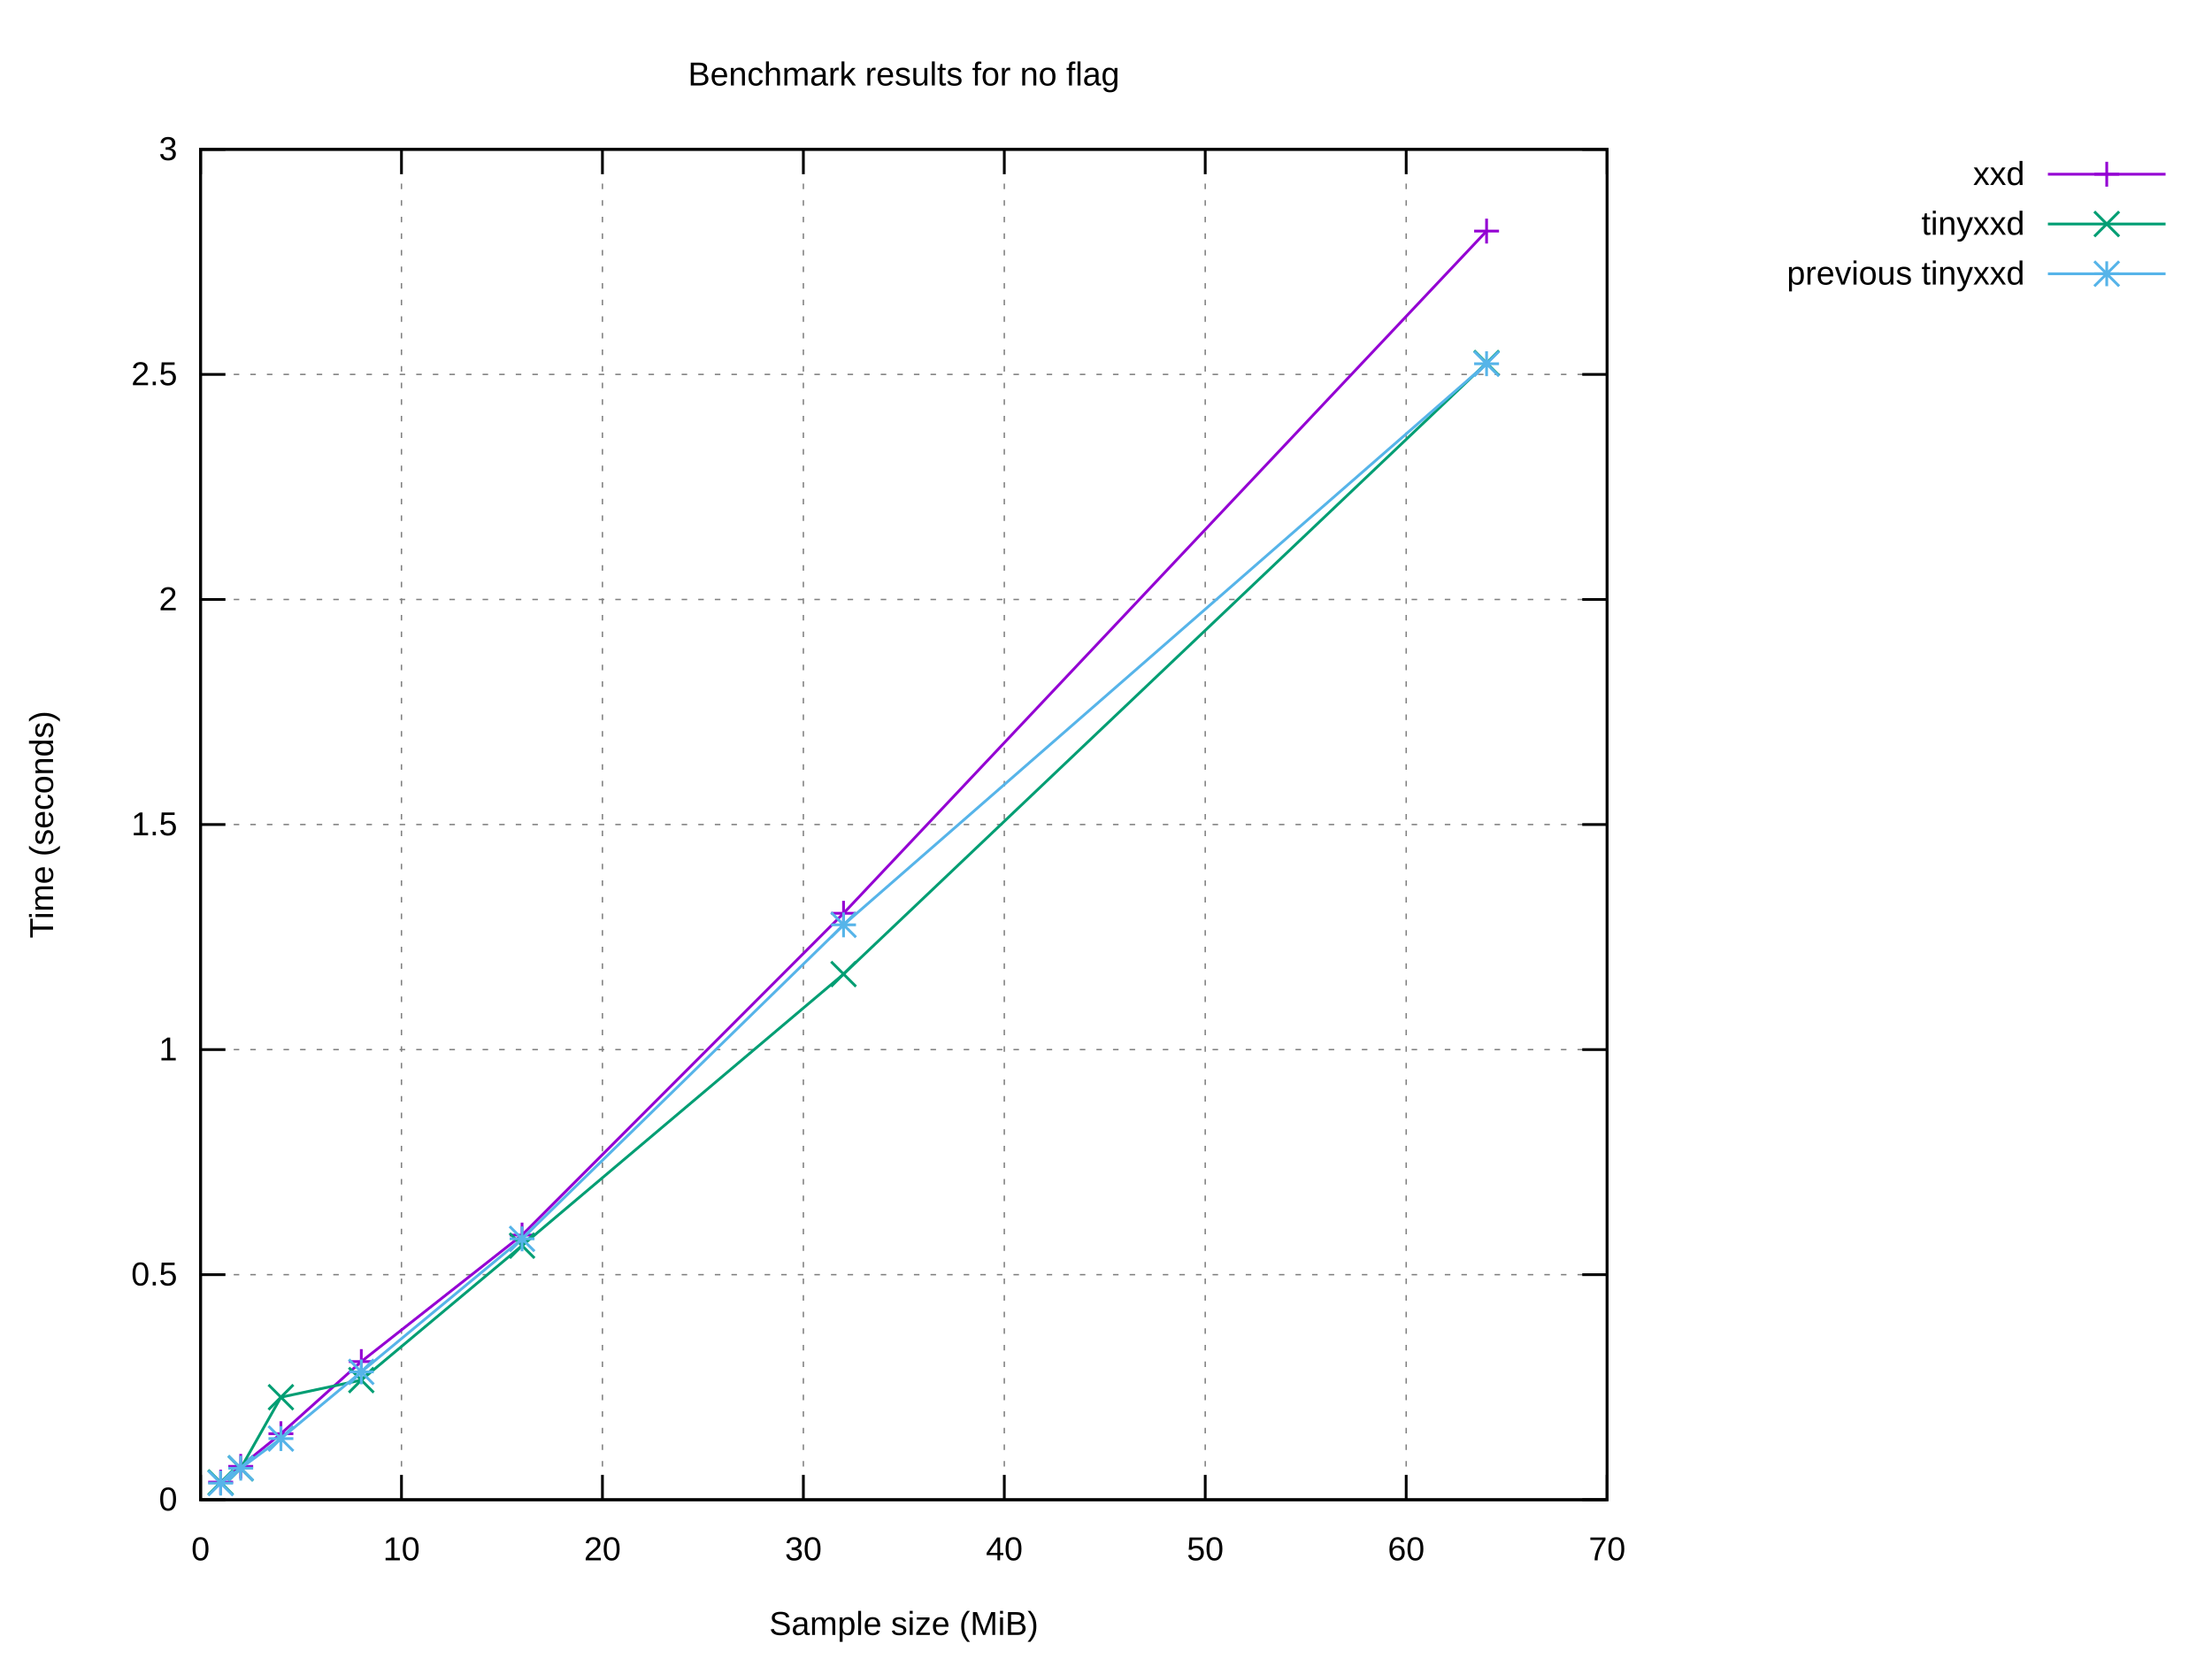
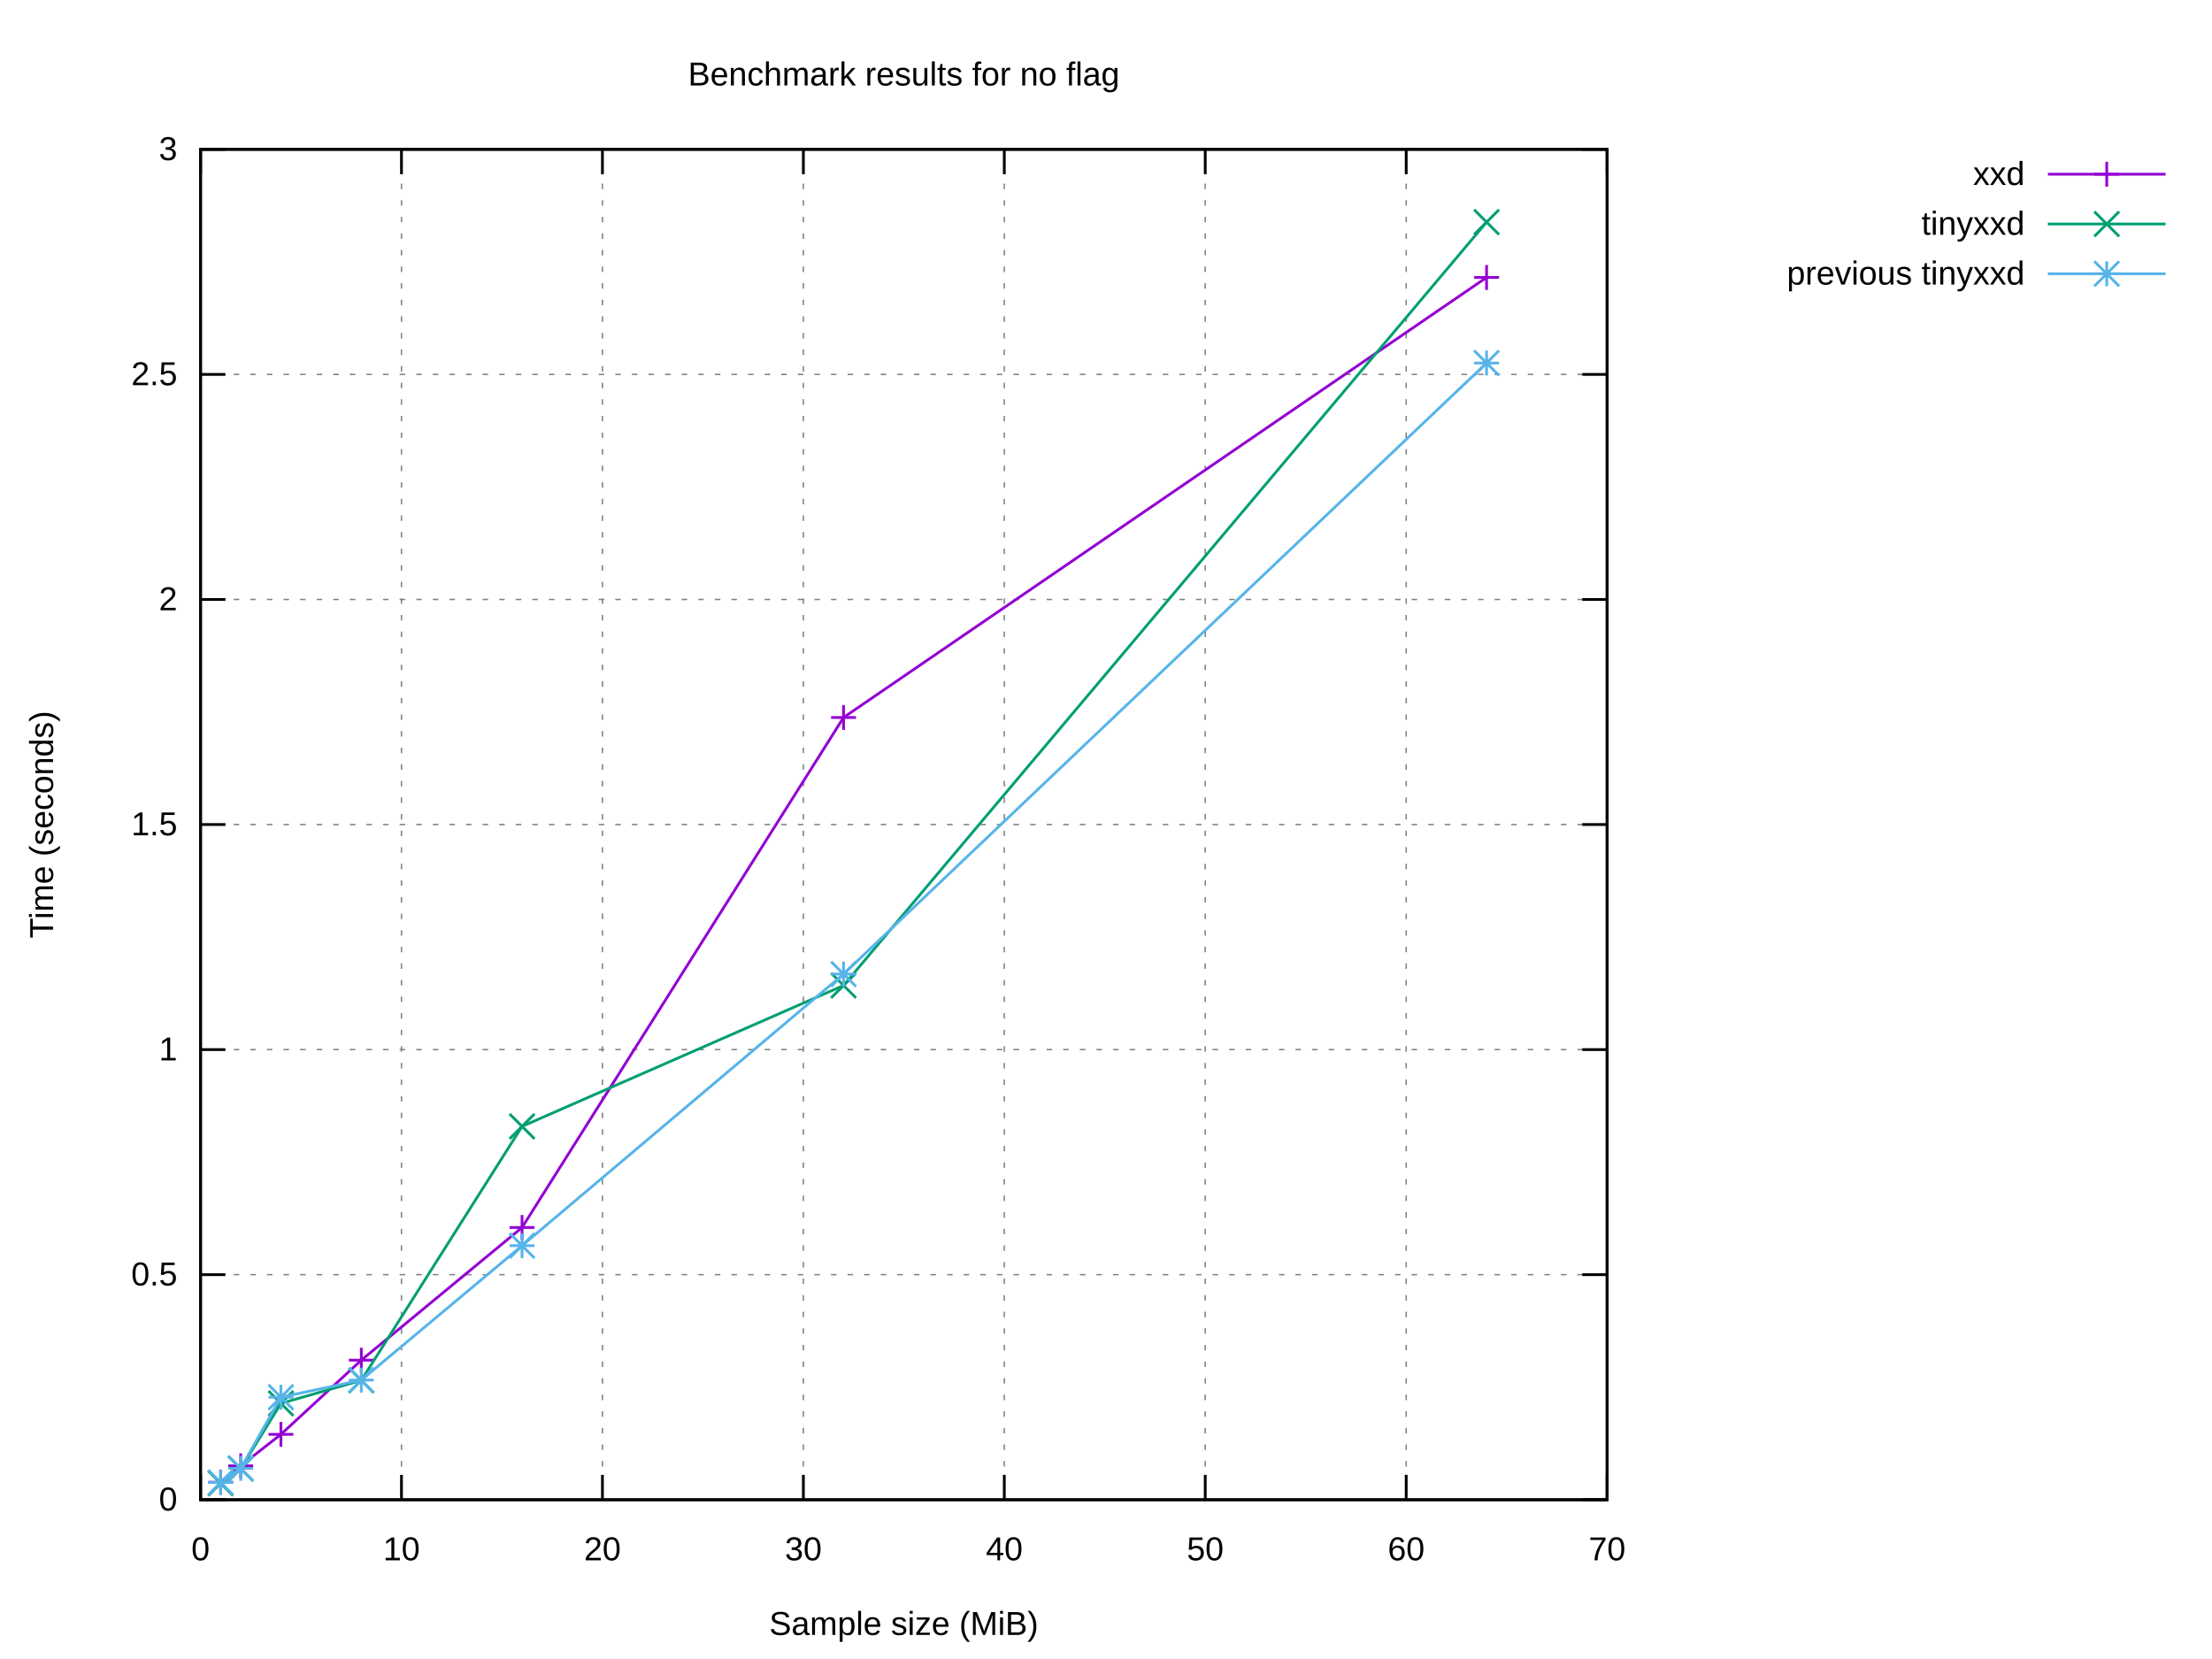
<svg xmlns="http://www.w3.org/2000/svg" xmlns:xlink="http://www.w3.org/1999/xlink" width="800" height="600" viewBox="0 0 800 600">
  <g id="gnuplot_canvas">
    <rect x="0" y="0" width="800" height="600" fill="#ffffff" />
    <defs>
      <circle id="gpDot" r="0.5" stroke-width="0.5" stroke="currentColor" />
      <path id="gpPt0" stroke-width="0.222" stroke="currentColor" d="M-1,0 h2 M0,-1 v2" />
      <path id="gpPt1" stroke-width="0.222" stroke="currentColor" d="M-1,-1 L1,1 M1,-1 L-1,1" />
      <path id="gpPt2" stroke-width="0.222" stroke="currentColor" d="M-1,0 L1,0 M0,-1 L0,1 M-1,-1 L1,1 M-1,1 L1,-1" />
      <rect id="gpPt3" stroke-width="0.222" stroke="currentColor" x="-1" y="-1" width="2" height="2" />
      <rect id="gpPt4" stroke-width="0.222" stroke="currentColor" fill="currentColor" x="-1" y="-1" width="2" height="2" />
      <circle id="gpPt5" stroke-width="0.222" stroke="currentColor" cx="0" cy="0" r="1" />
      <use xlink:href="#gpPt5" id="gpPt6" fill="currentColor" stroke="none" />
      <path id="gpPt7" stroke-width="0.222" stroke="currentColor" d="M0,-1.33 L-1.33,0.67 L1.33,0.67 z" />
      <use xlink:href="#gpPt7" id="gpPt8" fill="currentColor" stroke="none" />
      <use xlink:href="#gpPt7" id="gpPt9" stroke="currentColor" transform="rotate(180)" />
      <use xlink:href="#gpPt9" id="gpPt10" fill="currentColor" stroke="none" />
      <use xlink:href="#gpPt3" id="gpPt11" stroke="currentColor" transform="rotate(45)" />
      <use xlink:href="#gpPt11" id="gpPt12" fill="currentColor" stroke="none" />
      <path id="gpPt13" stroke-width="0.222" stroke="currentColor" d="M0,1.330 L1.265,0.411 L0.782,-1.067 L-0.782,-1.076 L-1.265,0.411 z" />
      <use xlink:href="#gpPt13" id="gpPt14" fill="currentColor" stroke="none" />
      <filter id="textbox" filterUnits="objectBoundingBox" x="0" y="0" height="1" width="1">
        <feFlood flood-color="#FFFFFF" flood-opacity="1" result="bgnd" />
        <feComposite in="SourceGraphic" in2="bgnd" operator="atop" />
      </filter>
      <filter id="greybox" filterUnits="objectBoundingBox" x="0" y="0" height="1" width="1">
        <feFlood flood-color="lightgrey" flood-opacity="1" result="grey" />
        <feComposite in="SourceGraphic" in2="grey" operator="atop" />
      </filter>
    </defs>
    <g fill="none" color="#FFFFFF" stroke="currentColor" stroke-width="1.00" stroke-linecap="butt" stroke-linejoin="miter">
</g>
    <g fill="none" color="black" stroke="currentColor" stroke-width="1.00" stroke-linecap="butt" stroke-linejoin="miter">
</g>
    <g fill="none" color="black" stroke="black" stroke-width="0.50" stroke-linecap="butt" stroke-linejoin="miter">
</g>
    <g fill="none" color="gray" stroke="currentColor" stroke-width="0.50" stroke-linecap="butt" stroke-linejoin="miter">
      <path stroke="gray" stroke-dasharray="2,4" class="gridline" d="M72.53,542.40 L581.24,542.40  " />
    </g>
    <g fill="none" color="gray" stroke="gray" stroke-width="1.00" stroke-linecap="butt" stroke-linejoin="miter">
</g>
    <g fill="none" color="black" stroke="currentColor" stroke-width="1.00" stroke-linecap="butt" stroke-linejoin="miter">
      <path stroke="black" d="M72.53,542.40 L81.53,542.40 M581.24,542.40 L572.24,542.40  " />
      <g transform="translate(64.14,546.30)" stroke="none" fill="black" font-family="Arial" font-size="12.00" text-anchor="end">
        <text>
          <tspan font-family="Arial"> 0</tspan>
        </text>
      </g>
    </g>
    <g fill="none" color="black" stroke="currentColor" stroke-width="1.00" stroke-linecap="butt" stroke-linejoin="miter">
</g>
    <g fill="none" color="black" stroke="black" stroke-width="0.50" stroke-linecap="butt" stroke-linejoin="miter">
</g>
    <g fill="none" color="gray" stroke="currentColor" stroke-width="0.50" stroke-linecap="butt" stroke-linejoin="miter">
      <path stroke="gray" stroke-dasharray="2,4" class="gridline" d="M72.53,461.00 L581.24,461.00  " />
    </g>
    <g fill="none" color="gray" stroke="gray" stroke-width="1.00" stroke-linecap="butt" stroke-linejoin="miter">
</g>
    <g fill="none" color="black" stroke="currentColor" stroke-width="1.00" stroke-linecap="butt" stroke-linejoin="miter">
      <path stroke="black" d="M72.53,461.00 L81.53,461.00 M581.24,461.00 L572.24,461.00  " />
      <g transform="translate(64.14,464.90)" stroke="none" fill="black" font-family="Arial" font-size="12.00" text-anchor="end">
        <text>
          <tspan font-family="Arial"> 0.5</tspan>
        </text>
      </g>
    </g>
    <g fill="none" color="black" stroke="currentColor" stroke-width="1.00" stroke-linecap="butt" stroke-linejoin="miter">
</g>
    <g fill="none" color="black" stroke="black" stroke-width="0.50" stroke-linecap="butt" stroke-linejoin="miter">
</g>
    <g fill="none" color="gray" stroke="currentColor" stroke-width="0.50" stroke-linecap="butt" stroke-linejoin="miter">
      <path stroke="gray" stroke-dasharray="2,4" class="gridline" d="M72.53,379.60 L581.24,379.60  " />
    </g>
    <g fill="none" color="gray" stroke="gray" stroke-width="1.00" stroke-linecap="butt" stroke-linejoin="miter">
</g>
    <g fill="none" color="black" stroke="currentColor" stroke-width="1.00" stroke-linecap="butt" stroke-linejoin="miter">
      <path stroke="black" d="M72.53,379.60 L81.53,379.60 M581.24,379.60 L572.24,379.60  " />
      <g transform="translate(64.14,383.50)" stroke="none" fill="black" font-family="Arial" font-size="12.00" text-anchor="end">
        <text>
          <tspan font-family="Arial"> 1</tspan>
        </text>
      </g>
    </g>
    <g fill="none" color="black" stroke="currentColor" stroke-width="1.00" stroke-linecap="butt" stroke-linejoin="miter">
</g>
    <g fill="none" color="black" stroke="black" stroke-width="0.50" stroke-linecap="butt" stroke-linejoin="miter">
</g>
    <g fill="none" color="gray" stroke="currentColor" stroke-width="0.50" stroke-linecap="butt" stroke-linejoin="miter">
      <path stroke="gray" stroke-dasharray="2,4" class="gridline" d="M72.53,298.20 L581.24,298.20  " />
    </g>
    <g fill="none" color="gray" stroke="gray" stroke-width="1.00" stroke-linecap="butt" stroke-linejoin="miter">
</g>
    <g fill="none" color="black" stroke="currentColor" stroke-width="1.00" stroke-linecap="butt" stroke-linejoin="miter">
      <path stroke="black" d="M72.53,298.20 L81.53,298.20 M581.24,298.20 L572.24,298.20  " />
      <g transform="translate(64.14,302.10)" stroke="none" fill="black" font-family="Arial" font-size="12.00" text-anchor="end">
        <text>
          <tspan font-family="Arial"> 1.5</tspan>
        </text>
      </g>
    </g>
    <g fill="none" color="black" stroke="currentColor" stroke-width="1.00" stroke-linecap="butt" stroke-linejoin="miter">
</g>
    <g fill="none" color="black" stroke="black" stroke-width="0.50" stroke-linecap="butt" stroke-linejoin="miter">
</g>
    <g fill="none" color="gray" stroke="currentColor" stroke-width="0.50" stroke-linecap="butt" stroke-linejoin="miter">
      <path stroke="gray" stroke-dasharray="2,4" class="gridline" d="M72.53,216.81 L581.24,216.81  " />
    </g>
    <g fill="none" color="gray" stroke="gray" stroke-width="1.00" stroke-linecap="butt" stroke-linejoin="miter">
</g>
    <g fill="none" color="black" stroke="currentColor" stroke-width="1.00" stroke-linecap="butt" stroke-linejoin="miter">
      <path stroke="black" d="M72.53,216.81 L81.53,216.81 M581.24,216.81 L572.24,216.81  " />
      <g transform="translate(64.14,220.71)" stroke="none" fill="black" font-family="Arial" font-size="12.00" text-anchor="end">
        <text>
          <tspan font-family="Arial"> 2</tspan>
        </text>
      </g>
    </g>
    <g fill="none" color="black" stroke="currentColor" stroke-width="1.00" stroke-linecap="butt" stroke-linejoin="miter">
</g>
    <g fill="none" color="black" stroke="black" stroke-width="0.50" stroke-linecap="butt" stroke-linejoin="miter">
</g>
    <g fill="none" color="gray" stroke="currentColor" stroke-width="0.50" stroke-linecap="butt" stroke-linejoin="miter">
      <path stroke="gray" stroke-dasharray="2,4" class="gridline" d="M72.53,135.41 L581.24,135.41  " />
    </g>
    <g fill="none" color="gray" stroke="gray" stroke-width="1.00" stroke-linecap="butt" stroke-linejoin="miter">
</g>
    <g fill="none" color="black" stroke="currentColor" stroke-width="1.00" stroke-linecap="butt" stroke-linejoin="miter">
      <path stroke="black" d="M72.53,135.41 L81.53,135.41 M581.24,135.41 L572.24,135.41  " />
      <g transform="translate(64.14,139.31)" stroke="none" fill="black" font-family="Arial" font-size="12.00" text-anchor="end">
        <text>
          <tspan font-family="Arial"> 2.5</tspan>
        </text>
      </g>
    </g>
    <g fill="none" color="black" stroke="currentColor" stroke-width="1.00" stroke-linecap="butt" stroke-linejoin="miter">
</g>
    <g fill="none" color="black" stroke="black" stroke-width="0.50" stroke-linecap="butt" stroke-linejoin="miter">
</g>
    <g fill="none" color="gray" stroke="currentColor" stroke-width="0.50" stroke-linecap="butt" stroke-linejoin="miter">
      <path stroke="gray" stroke-dasharray="2,4" class="gridline" d="M72.53,54.01 L581.24,54.01  " />
    </g>
    <g fill="none" color="gray" stroke="gray" stroke-width="1.00" stroke-linecap="butt" stroke-linejoin="miter">
</g>
    <g fill="none" color="black" stroke="currentColor" stroke-width="1.00" stroke-linecap="butt" stroke-linejoin="miter">
      <path stroke="black" d="M72.53,54.01 L81.53,54.01 M581.24,54.01 L572.24,54.01  " />
      <g transform="translate(64.14,57.91)" stroke="none" fill="black" font-family="Arial" font-size="12.00" text-anchor="end">
        <text>
          <tspan font-family="Arial"> 3</tspan>
        </text>
      </g>
    </g>
    <g fill="none" color="black" stroke="currentColor" stroke-width="1.00" stroke-linecap="butt" stroke-linejoin="miter">
</g>
    <g fill="none" color="black" stroke="black" stroke-width="0.50" stroke-linecap="butt" stroke-linejoin="miter">
</g>
    <g fill="none" color="gray" stroke="currentColor" stroke-width="0.50" stroke-linecap="butt" stroke-linejoin="miter">
      <path stroke="gray" stroke-dasharray="2,4" class="gridline" d="M72.53,542.40 L72.53,54.01  " />
    </g>
    <g fill="none" color="gray" stroke="gray" stroke-width="1.00" stroke-linecap="butt" stroke-linejoin="miter">
</g>
    <g fill="none" color="black" stroke="currentColor" stroke-width="1.00" stroke-linecap="butt" stroke-linejoin="miter">
      <path stroke="black" d="M72.53,542.40 L72.53,533.40 M72.53,54.01 L72.53,63.01  " />
      <g transform="translate(72.53,564.30)" stroke="none" fill="black" font-family="Arial" font-size="12.00" text-anchor="middle">
        <text>
          <tspan font-family="Arial"> 0</tspan>
        </text>
      </g>
    </g>
    <g fill="none" color="black" stroke="currentColor" stroke-width="1.00" stroke-linecap="butt" stroke-linejoin="miter">
</g>
    <g fill="none" color="black" stroke="black" stroke-width="0.50" stroke-linecap="butt" stroke-linejoin="miter">
</g>
    <g fill="none" color="gray" stroke="currentColor" stroke-width="0.50" stroke-linecap="butt" stroke-linejoin="miter">
      <path stroke="gray" stroke-dasharray="2,4" class="gridline" d="M145.20,542.40 L145.20,54.01  " />
    </g>
    <g fill="none" color="gray" stroke="gray" stroke-width="1.00" stroke-linecap="butt" stroke-linejoin="miter">
</g>
    <g fill="none" color="black" stroke="currentColor" stroke-width="1.00" stroke-linecap="butt" stroke-linejoin="miter">
      <path stroke="black" d="M145.20,542.40 L145.20,533.40 M145.20,54.01 L145.20,63.01  " />
      <g transform="translate(145.20,564.30)" stroke="none" fill="black" font-family="Arial" font-size="12.00" text-anchor="middle">
        <text>
          <tspan font-family="Arial"> 10</tspan>
        </text>
      </g>
    </g>
    <g fill="none" color="black" stroke="currentColor" stroke-width="1.00" stroke-linecap="butt" stroke-linejoin="miter">
</g>
    <g fill="none" color="black" stroke="black" stroke-width="0.50" stroke-linecap="butt" stroke-linejoin="miter">
</g>
    <g fill="none" color="gray" stroke="currentColor" stroke-width="0.50" stroke-linecap="butt" stroke-linejoin="miter">
      <path stroke="gray" stroke-dasharray="2,4" class="gridline" d="M217.88,542.40 L217.88,54.01  " />
    </g>
    <g fill="none" color="gray" stroke="gray" stroke-width="1.00" stroke-linecap="butt" stroke-linejoin="miter">
</g>
    <g fill="none" color="black" stroke="currentColor" stroke-width="1.00" stroke-linecap="butt" stroke-linejoin="miter">
      <path stroke="black" d="M217.88,542.40 L217.88,533.40 M217.88,54.01 L217.88,63.01  " />
      <g transform="translate(217.88,564.30)" stroke="none" fill="black" font-family="Arial" font-size="12.00" text-anchor="middle">
        <text>
          <tspan font-family="Arial"> 20</tspan>
        </text>
      </g>
    </g>
    <g fill="none" color="black" stroke="currentColor" stroke-width="1.00" stroke-linecap="butt" stroke-linejoin="miter">
</g>
    <g fill="none" color="black" stroke="black" stroke-width="0.50" stroke-linecap="butt" stroke-linejoin="miter">
</g>
    <g fill="none" color="gray" stroke="currentColor" stroke-width="0.50" stroke-linecap="butt" stroke-linejoin="miter">
      <path stroke="gray" stroke-dasharray="2,4" class="gridline" d="M290.55,542.40 L290.55,54.01  " />
    </g>
    <g fill="none" color="gray" stroke="gray" stroke-width="1.00" stroke-linecap="butt" stroke-linejoin="miter">
</g>
    <g fill="none" color="black" stroke="currentColor" stroke-width="1.00" stroke-linecap="butt" stroke-linejoin="miter">
      <path stroke="black" d="M290.55,542.40 L290.55,533.40 M290.55,54.01 L290.55,63.01  " />
      <g transform="translate(290.55,564.30)" stroke="none" fill="black" font-family="Arial" font-size="12.00" text-anchor="middle">
        <text>
          <tspan font-family="Arial"> 30</tspan>
        </text>
      </g>
    </g>
    <g fill="none" color="black" stroke="currentColor" stroke-width="1.00" stroke-linecap="butt" stroke-linejoin="miter">
</g>
    <g fill="none" color="black" stroke="black" stroke-width="0.50" stroke-linecap="butt" stroke-linejoin="miter">
</g>
    <g fill="none" color="gray" stroke="currentColor" stroke-width="0.50" stroke-linecap="butt" stroke-linejoin="miter">
      <path stroke="gray" stroke-dasharray="2,4" class="gridline" d="M363.22,542.40 L363.22,54.01  " />
    </g>
    <g fill="none" color="gray" stroke="gray" stroke-width="1.00" stroke-linecap="butt" stroke-linejoin="miter">
</g>
    <g fill="none" color="black" stroke="currentColor" stroke-width="1.00" stroke-linecap="butt" stroke-linejoin="miter">
      <path stroke="black" d="M363.22,542.40 L363.22,533.40 M363.22,54.01 L363.22,63.01  " />
      <g transform="translate(363.22,564.30)" stroke="none" fill="black" font-family="Arial" font-size="12.00" text-anchor="middle">
        <text>
          <tspan font-family="Arial"> 40</tspan>
        </text>
      </g>
    </g>
    <g fill="none" color="black" stroke="currentColor" stroke-width="1.00" stroke-linecap="butt" stroke-linejoin="miter">
</g>
    <g fill="none" color="black" stroke="black" stroke-width="0.50" stroke-linecap="butt" stroke-linejoin="miter">
</g>
    <g fill="none" color="gray" stroke="currentColor" stroke-width="0.50" stroke-linecap="butt" stroke-linejoin="miter">
      <path stroke="gray" stroke-dasharray="2,4" class="gridline" d="M435.89,542.40 L435.89,54.01  " />
    </g>
    <g fill="none" color="gray" stroke="gray" stroke-width="1.00" stroke-linecap="butt" stroke-linejoin="miter">
</g>
    <g fill="none" color="black" stroke="currentColor" stroke-width="1.00" stroke-linecap="butt" stroke-linejoin="miter">
      <path stroke="black" d="M435.89,542.40 L435.89,533.40 M435.89,54.01 L435.89,63.01  " />
      <g transform="translate(435.89,564.30)" stroke="none" fill="black" font-family="Arial" font-size="12.00" text-anchor="middle">
        <text>
          <tspan font-family="Arial"> 50</tspan>
        </text>
      </g>
    </g>
    <g fill="none" color="black" stroke="currentColor" stroke-width="1.00" stroke-linecap="butt" stroke-linejoin="miter">
</g>
    <g fill="none" color="black" stroke="black" stroke-width="0.50" stroke-linecap="butt" stroke-linejoin="miter">
</g>
    <g fill="none" color="gray" stroke="currentColor" stroke-width="0.50" stroke-linecap="butt" stroke-linejoin="miter">
      <path stroke="gray" stroke-dasharray="2,4" class="gridline" d="M508.57,542.40 L508.57,54.01  " />
    </g>
    <g fill="none" color="gray" stroke="gray" stroke-width="1.00" stroke-linecap="butt" stroke-linejoin="miter">
</g>
    <g fill="none" color="black" stroke="currentColor" stroke-width="1.00" stroke-linecap="butt" stroke-linejoin="miter">
      <path stroke="black" d="M508.57,542.40 L508.57,533.40 M508.57,54.01 L508.57,63.01  " />
      <g transform="translate(508.57,564.30)" stroke="none" fill="black" font-family="Arial" font-size="12.00" text-anchor="middle">
        <text>
          <tspan font-family="Arial"> 60</tspan>
        </text>
      </g>
    </g>
    <g fill="none" color="black" stroke="currentColor" stroke-width="1.00" stroke-linecap="butt" stroke-linejoin="miter">
</g>
    <g fill="none" color="black" stroke="black" stroke-width="0.50" stroke-linecap="butt" stroke-linejoin="miter">
</g>
    <g fill="none" color="gray" stroke="currentColor" stroke-width="0.50" stroke-linecap="butt" stroke-linejoin="miter">
      <path stroke="gray" stroke-dasharray="2,4" class="gridline" d="M581.24,542.40 L581.24,54.01  " />
    </g>
    <g fill="none" color="gray" stroke="gray" stroke-width="1.00" stroke-linecap="butt" stroke-linejoin="miter">
</g>
    <g fill="none" color="black" stroke="currentColor" stroke-width="1.00" stroke-linecap="butt" stroke-linejoin="miter">
      <path stroke="black" d="M581.24,542.40 L581.24,533.40 M581.24,54.01 L581.24,63.01  " />
      <g transform="translate(581.24,564.30)" stroke="none" fill="black" font-family="Arial" font-size="12.00" text-anchor="middle">
        <text>
          <tspan font-family="Arial"> 70</tspan>
        </text>
      </g>
    </g>
    <g fill="none" color="black" stroke="currentColor" stroke-width="1.00" stroke-linecap="butt" stroke-linejoin="miter">
</g>
    <g fill="none" color="black" stroke="currentColor" stroke-width="1.00" stroke-linecap="butt" stroke-linejoin="miter">
      <path stroke="black" d="M72.53,54.01 L72.53,542.40 L581.24,542.40 L581.24,54.01 L72.53,54.01 Z  " />
    </g>
    <g fill="none" color="black" stroke="currentColor" stroke-width="1.00" stroke-linecap="butt" stroke-linejoin="miter">
</g>
    <g id="gnuplot_plot_1">
      <g fill="none" color="black" stroke="currentColor" stroke-width="1.00" stroke-linecap="butt" stroke-linejoin="miter">
        <g transform="translate(732.26,66.91)" stroke="none" fill="black" font-family="Arial" font-size="12.00" text-anchor="end">
          <text>
            <tspan font-family="Arial">xxd</tspan>
          </text>
        </g>
      </g>
      <g fill="none" color="black" stroke="currentColor" stroke-width="1.00" stroke-linecap="butt" stroke-linejoin="miter">
-         <path stroke="rgb(148,   0, 211)" d="M740.65,63.01 L783.21,63.01 M537.64,83.57 L305.08,330.30 L188.81,446.68 L130.67,492.43 L101.60,518.52 L87.06,530.33   L79.80,536.03  " />
-         <use xlink:href="#gpPt0" transform="translate(537.64,83.57) scale(4.50)" color="rgb(148,   0, 211)" />
-         <use xlink:href="#gpPt0" transform="translate(305.08,330.30) scale(4.50)" color="rgb(148,   0, 211)" />
-         <use xlink:href="#gpPt0" transform="translate(188.81,446.68) scale(4.50)" color="rgb(148,   0, 211)" />
-         <use xlink:href="#gpPt0" transform="translate(130.67,492.43) scale(4.50)" color="rgb(148,   0, 211)" />
-         <use xlink:href="#gpPt0" transform="translate(101.60,518.52) scale(4.50)" color="rgb(148,   0, 211)" />
-         <use xlink:href="#gpPt0" transform="translate(87.06,530.33) scale(4.50)" color="rgb(148,   0, 211)" />
-         <use xlink:href="#gpPt0" transform="translate(79.80,536.03) scale(4.50)" color="rgb(148,   0, 211)" />
+         <path stroke="rgb(148,   0, 211)" d="M740.65,63.01 L783.21,63.01 M537.64,100.34 L305.08,259.49 L188.81,443.94 L130.67,491.92 L101.60,518.75 L87.06,530.14   L79.80,536.07  " />
+         <use xlink:href="#gpPt0" transform="translate(537.64,100.34) scale(4.50)" color="rgb(148,   0, 211)" />
+         <use xlink:href="#gpPt0" transform="translate(305.08,259.49) scale(4.50)" color="rgb(148,   0, 211)" />
+         <use xlink:href="#gpPt0" transform="translate(188.81,443.94) scale(4.50)" color="rgb(148,   0, 211)" />
+         <use xlink:href="#gpPt0" transform="translate(130.67,491.92) scale(4.50)" color="rgb(148,   0, 211)" />
+         <use xlink:href="#gpPt0" transform="translate(101.60,518.75) scale(4.50)" color="rgb(148,   0, 211)" />
+         <use xlink:href="#gpPt0" transform="translate(87.06,530.14) scale(4.50)" color="rgb(148,   0, 211)" />
+         <use xlink:href="#gpPt0" transform="translate(79.80,536.07) scale(4.50)" color="rgb(148,   0, 211)" />
        <use xlink:href="#gpPt0" transform="translate(761.93,63.01) scale(4.50)" color="rgb(148,   0, 211)" />
      </g>
    </g>
    <g id="gnuplot_plot_2">
      <g fill="none" color="black" stroke="currentColor" stroke-width="1.00" stroke-linecap="butt" stroke-linejoin="miter">
        <g transform="translate(732.26,84.91)" stroke="none" fill="black" font-family="Arial" font-size="12.00" text-anchor="end">
          <text>
            <tspan font-family="Arial">tinyxxd</tspan>
          </text>
        </g>
      </g>
      <g fill="none" color="black" stroke="currentColor" stroke-width="1.00" stroke-linecap="butt" stroke-linejoin="miter">
-         <path stroke="rgb(  0, 158, 115)" d="M740.65,81.01 L783.21,81.01 M537.64,131.29 L305.08,352.29 L188.81,450.51 L130.67,499.13 L101.60,505.32 L87.06,531.05   L79.80,536.14  " />
-         <use xlink:href="#gpPt1" transform="translate(537.64,131.29) scale(4.50)" color="rgb(  0, 158, 115)" />
-         <use xlink:href="#gpPt1" transform="translate(305.08,352.29) scale(4.50)" color="rgb(  0, 158, 115)" />
-         <use xlink:href="#gpPt1" transform="translate(188.81,450.51) scale(4.50)" color="rgb(  0, 158, 115)" />
-         <use xlink:href="#gpPt1" transform="translate(130.67,499.13) scale(4.50)" color="rgb(  0, 158, 115)" />
-         <use xlink:href="#gpPt1" transform="translate(101.60,505.32) scale(4.50)" color="rgb(  0, 158, 115)" />
-         <use xlink:href="#gpPt1" transform="translate(87.06,531.05) scale(4.50)" color="rgb(  0, 158, 115)" />
-         <use xlink:href="#gpPt1" transform="translate(79.80,536.14) scale(4.50)" color="rgb(  0, 158, 115)" />
+         <path stroke="rgb(  0, 158, 115)" d="M740.65,81.01 L783.21,81.01 M537.64,80.33 L305.08,356.40 L188.81,407.37 L130.67,499.23 L101.60,507.55 L87.06,531.15   L79.80,536.44  " />
+         <use xlink:href="#gpPt1" transform="translate(537.64,80.33) scale(4.50)" color="rgb(  0, 158, 115)" />
+         <use xlink:href="#gpPt1" transform="translate(305.08,356.40) scale(4.50)" color="rgb(  0, 158, 115)" />
+         <use xlink:href="#gpPt1" transform="translate(188.81,407.37) scale(4.50)" color="rgb(  0, 158, 115)" />
+         <use xlink:href="#gpPt1" transform="translate(130.67,499.23) scale(4.50)" color="rgb(  0, 158, 115)" />
+         <use xlink:href="#gpPt1" transform="translate(101.60,507.55) scale(4.50)" color="rgb(  0, 158, 115)" />
+         <use xlink:href="#gpPt1" transform="translate(87.06,531.15) scale(4.50)" color="rgb(  0, 158, 115)" />
+         <use xlink:href="#gpPt1" transform="translate(79.80,536.44) scale(4.50)" color="rgb(  0, 158, 115)" />
        <use xlink:href="#gpPt1" transform="translate(761.93,81.01) scale(4.50)" color="rgb(  0, 158, 115)" />
      </g>
    </g>
    <g id="gnuplot_plot_3">
      <g fill="none" color="black" stroke="currentColor" stroke-width="1.00" stroke-linecap="butt" stroke-linejoin="miter">
        <g transform="translate(732.26,102.91)" stroke="none" fill="black" font-family="Arial" font-size="12.00" text-anchor="end">
          <text>
            <tspan font-family="Arial">previous tinyxxd</tspan>
          </text>
        </g>
      </g>
      <g fill="none" color="black" stroke="currentColor" stroke-width="1.00" stroke-linecap="butt" stroke-linejoin="miter">
-         <path stroke="rgb( 86, 180, 233)" d="M740.65,99.01 L783.21,99.01 M537.64,131.55 L305.08,334.48 L188.81,448.04 L130.67,496.16 L101.60,520.28 L87.06,530.99   L79.80,536.39  " />
-         <use xlink:href="#gpPt2" transform="translate(537.64,131.55) scale(4.50)" color="rgb( 86, 180, 233)" />
-         <use xlink:href="#gpPt2" transform="translate(305.08,334.48) scale(4.50)" color="rgb( 86, 180, 233)" />
-         <use xlink:href="#gpPt2" transform="translate(188.81,448.04) scale(4.50)" color="rgb( 86, 180, 233)" />
-         <use xlink:href="#gpPt2" transform="translate(130.67,496.16) scale(4.50)" color="rgb( 86, 180, 233)" />
-         <use xlink:href="#gpPt2" transform="translate(101.60,520.28) scale(4.50)" color="rgb( 86, 180, 233)" />
-         <use xlink:href="#gpPt2" transform="translate(87.06,530.99) scale(4.50)" color="rgb( 86, 180, 233)" />
-         <use xlink:href="#gpPt2" transform="translate(79.80,536.39) scale(4.50)" color="rgb( 86, 180, 233)" />
+         <path stroke="rgb( 86, 180, 233)" d="M740.65,99.01 L783.21,99.01 M537.64,131.29 L305.08,352.29 L188.81,450.51 L130.67,499.13 L101.60,505.32 L87.06,531.05   L79.80,536.14  " />
+         <use xlink:href="#gpPt2" transform="translate(537.64,131.29) scale(4.50)" color="rgb( 86, 180, 233)" />
+         <use xlink:href="#gpPt2" transform="translate(305.08,352.29) scale(4.50)" color="rgb( 86, 180, 233)" />
+         <use xlink:href="#gpPt2" transform="translate(188.81,450.51) scale(4.50)" color="rgb( 86, 180, 233)" />
+         <use xlink:href="#gpPt2" transform="translate(130.67,499.13) scale(4.50)" color="rgb( 86, 180, 233)" />
+         <use xlink:href="#gpPt2" transform="translate(101.60,505.32) scale(4.50)" color="rgb( 86, 180, 233)" />
+         <use xlink:href="#gpPt2" transform="translate(87.06,531.05) scale(4.50)" color="rgb( 86, 180, 233)" />
+         <use xlink:href="#gpPt2" transform="translate(79.80,536.14) scale(4.50)" color="rgb( 86, 180, 233)" />
        <use xlink:href="#gpPt2" transform="translate(761.93,99.01) scale(4.50)" color="rgb( 86, 180, 233)" />
      </g>
    </g>
    <g fill="none" color="#FFFFFF" stroke="rgb( 86, 180, 233)" stroke-width="2.00" stroke-linecap="butt" stroke-linejoin="miter">
</g>
    <g fill="none" color="black" stroke="currentColor" stroke-width="2.00" stroke-linecap="butt" stroke-linejoin="miter">
</g>
    <g fill="none" color="black" stroke="black" stroke-width="1.00" stroke-linecap="butt" stroke-linejoin="miter">
</g>
    <g fill="none" color="black" stroke="currentColor" stroke-width="1.00" stroke-linecap="butt" stroke-linejoin="miter">
      <path stroke="black" d="M72.53,54.01 L72.53,542.40 L581.24,542.40 L581.24,54.01 L72.53,54.01 Z  " />
      <g transform="translate(19.18,298.21) rotate(270.00)" stroke="none" fill="black" font-family="Arial" font-size="12.00" text-anchor="middle">
        <text>
          <tspan font-family="Arial">Time (seconds)</tspan>
        </text>
      </g>
    </g>
    <g fill="none" color="black" stroke="currentColor" stroke-width="1.00" stroke-linecap="butt" stroke-linejoin="miter">
      <g transform="translate(326.88,591.30)" stroke="none" fill="black" font-family="Arial" font-size="12.00" text-anchor="middle">
        <text>
          <tspan font-family="Arial">Sample size (MiB)</tspan>
        </text>
      </g>
    </g>
    <g fill="none" color="black" stroke="currentColor" stroke-width="1.00" stroke-linecap="butt" stroke-linejoin="miter">
</g>
    <g fill="none" color="black" stroke="currentColor" stroke-width="1.00" stroke-linecap="butt" stroke-linejoin="miter">
      <g transform="translate(326.88,30.91)" stroke="none" fill="black" font-family="Arial" font-size="12.00" text-anchor="middle">
        <text>
          <tspan font-family="Arial">Benchmark results for no flag</tspan>
        </text>
      </g>
    </g>
    <g fill="none" color="black" stroke="currentColor" stroke-width="1.00" stroke-linecap="butt" stroke-linejoin="miter">
</g>
  </g>
</svg>
